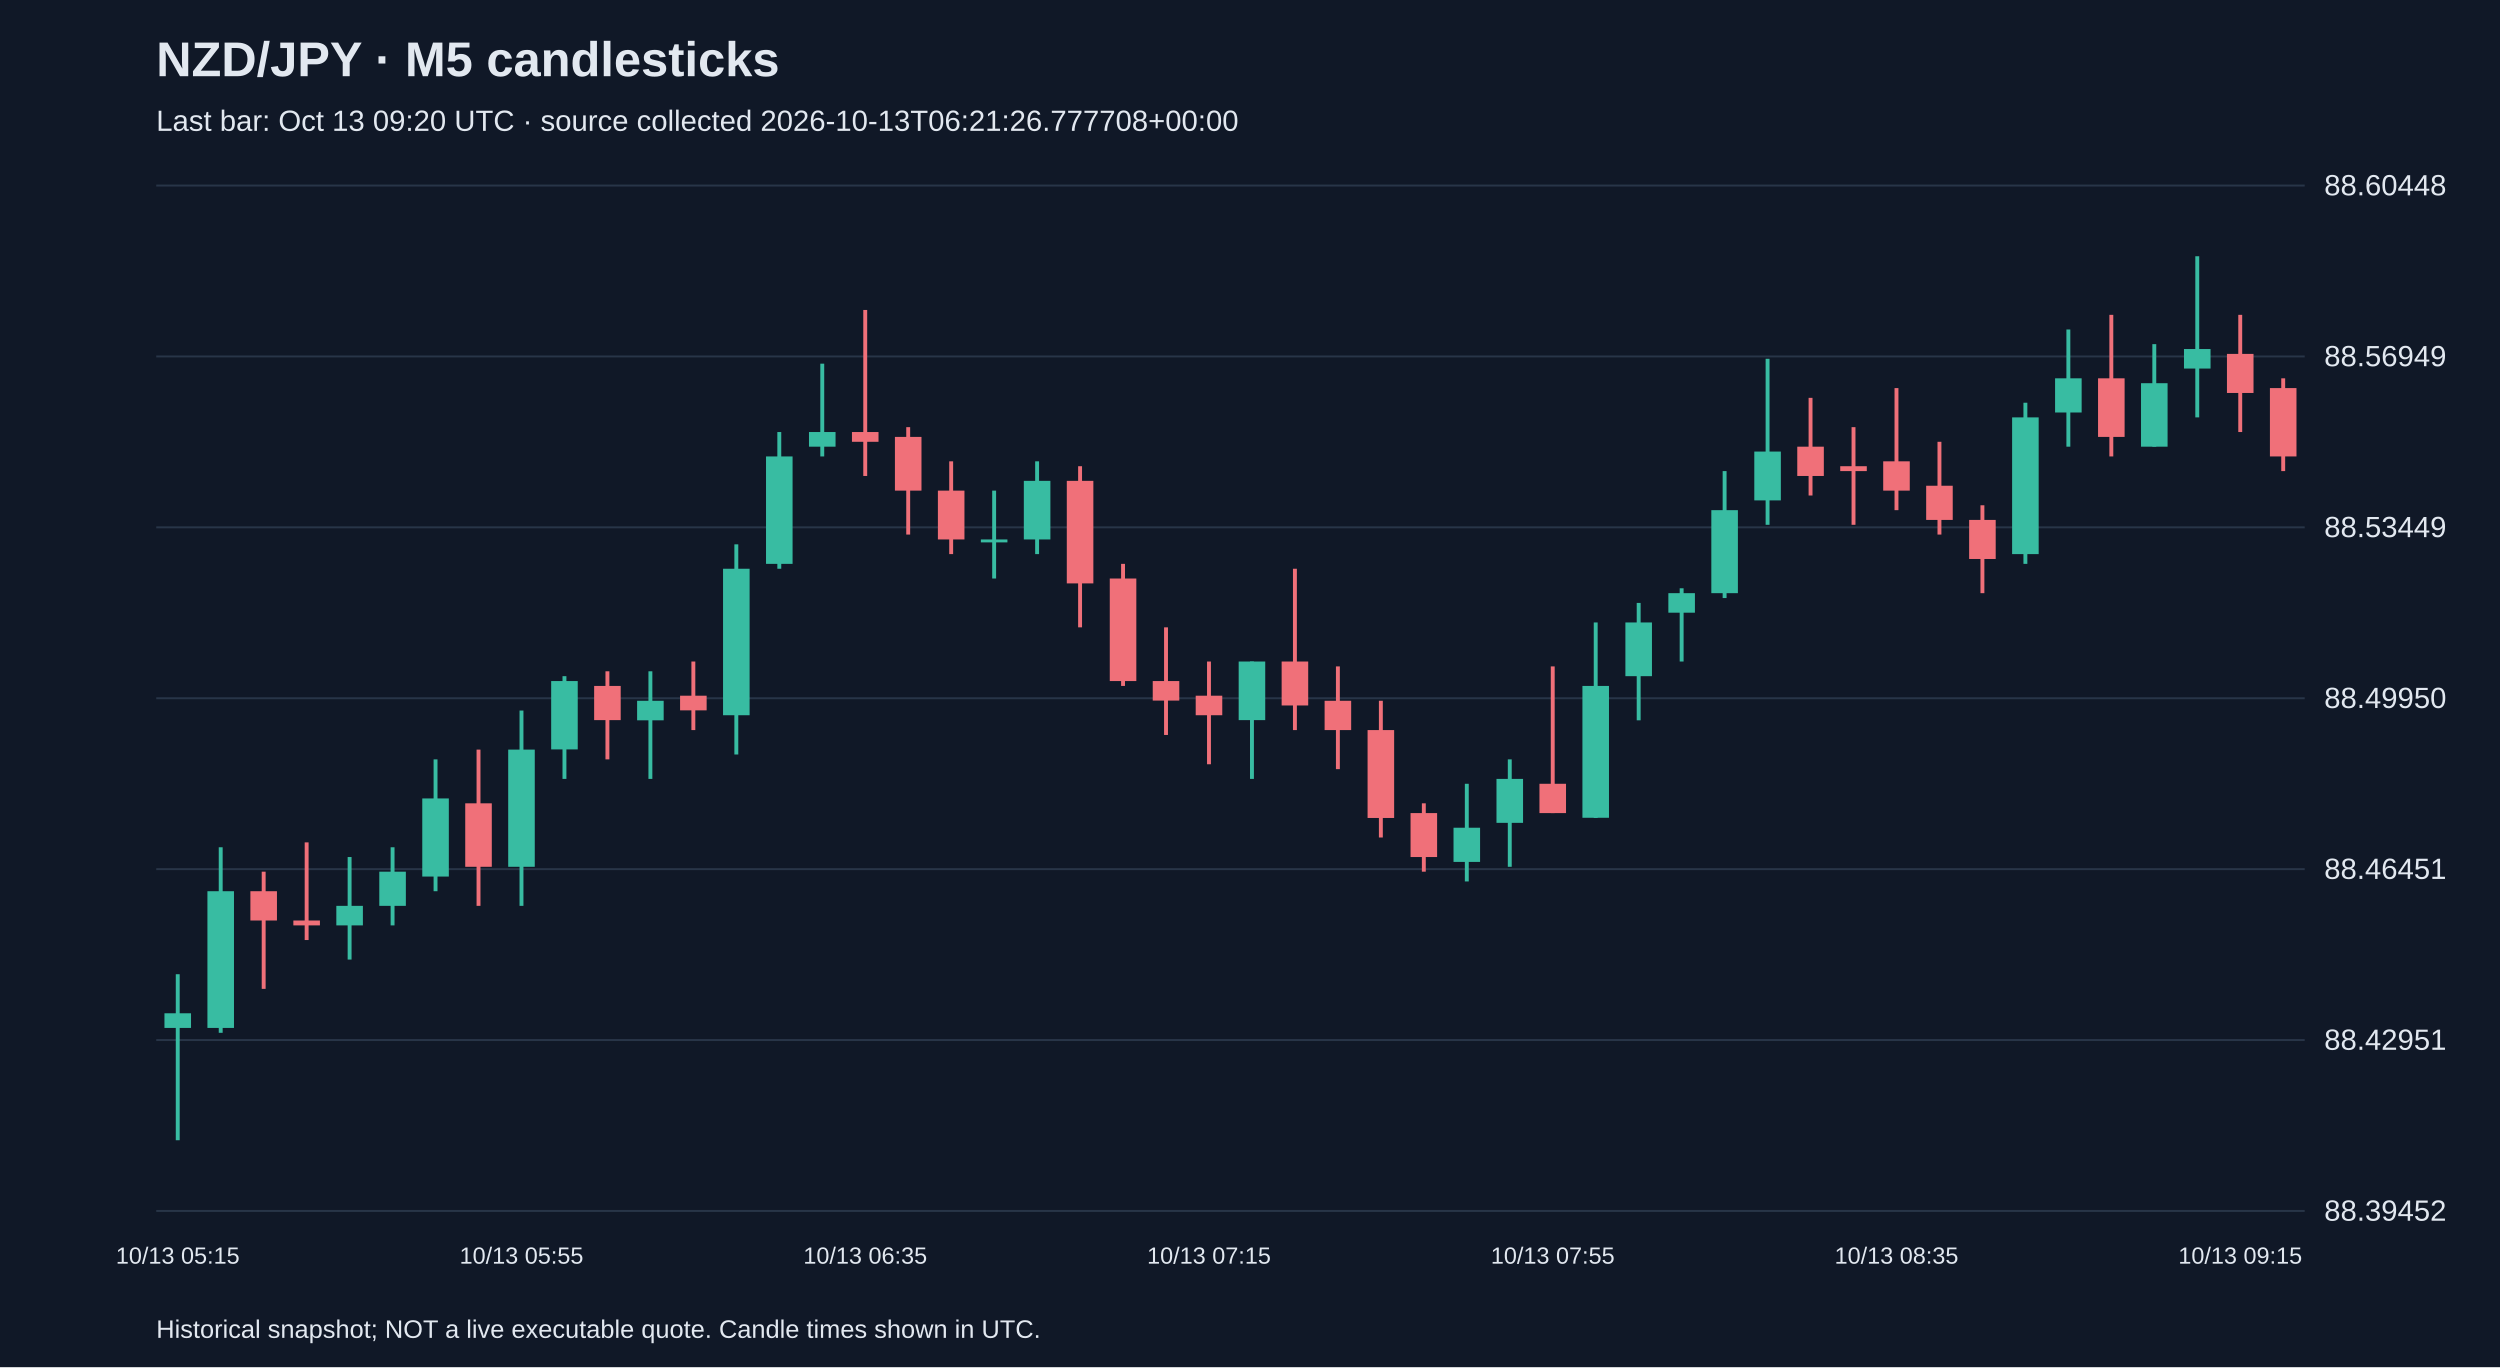
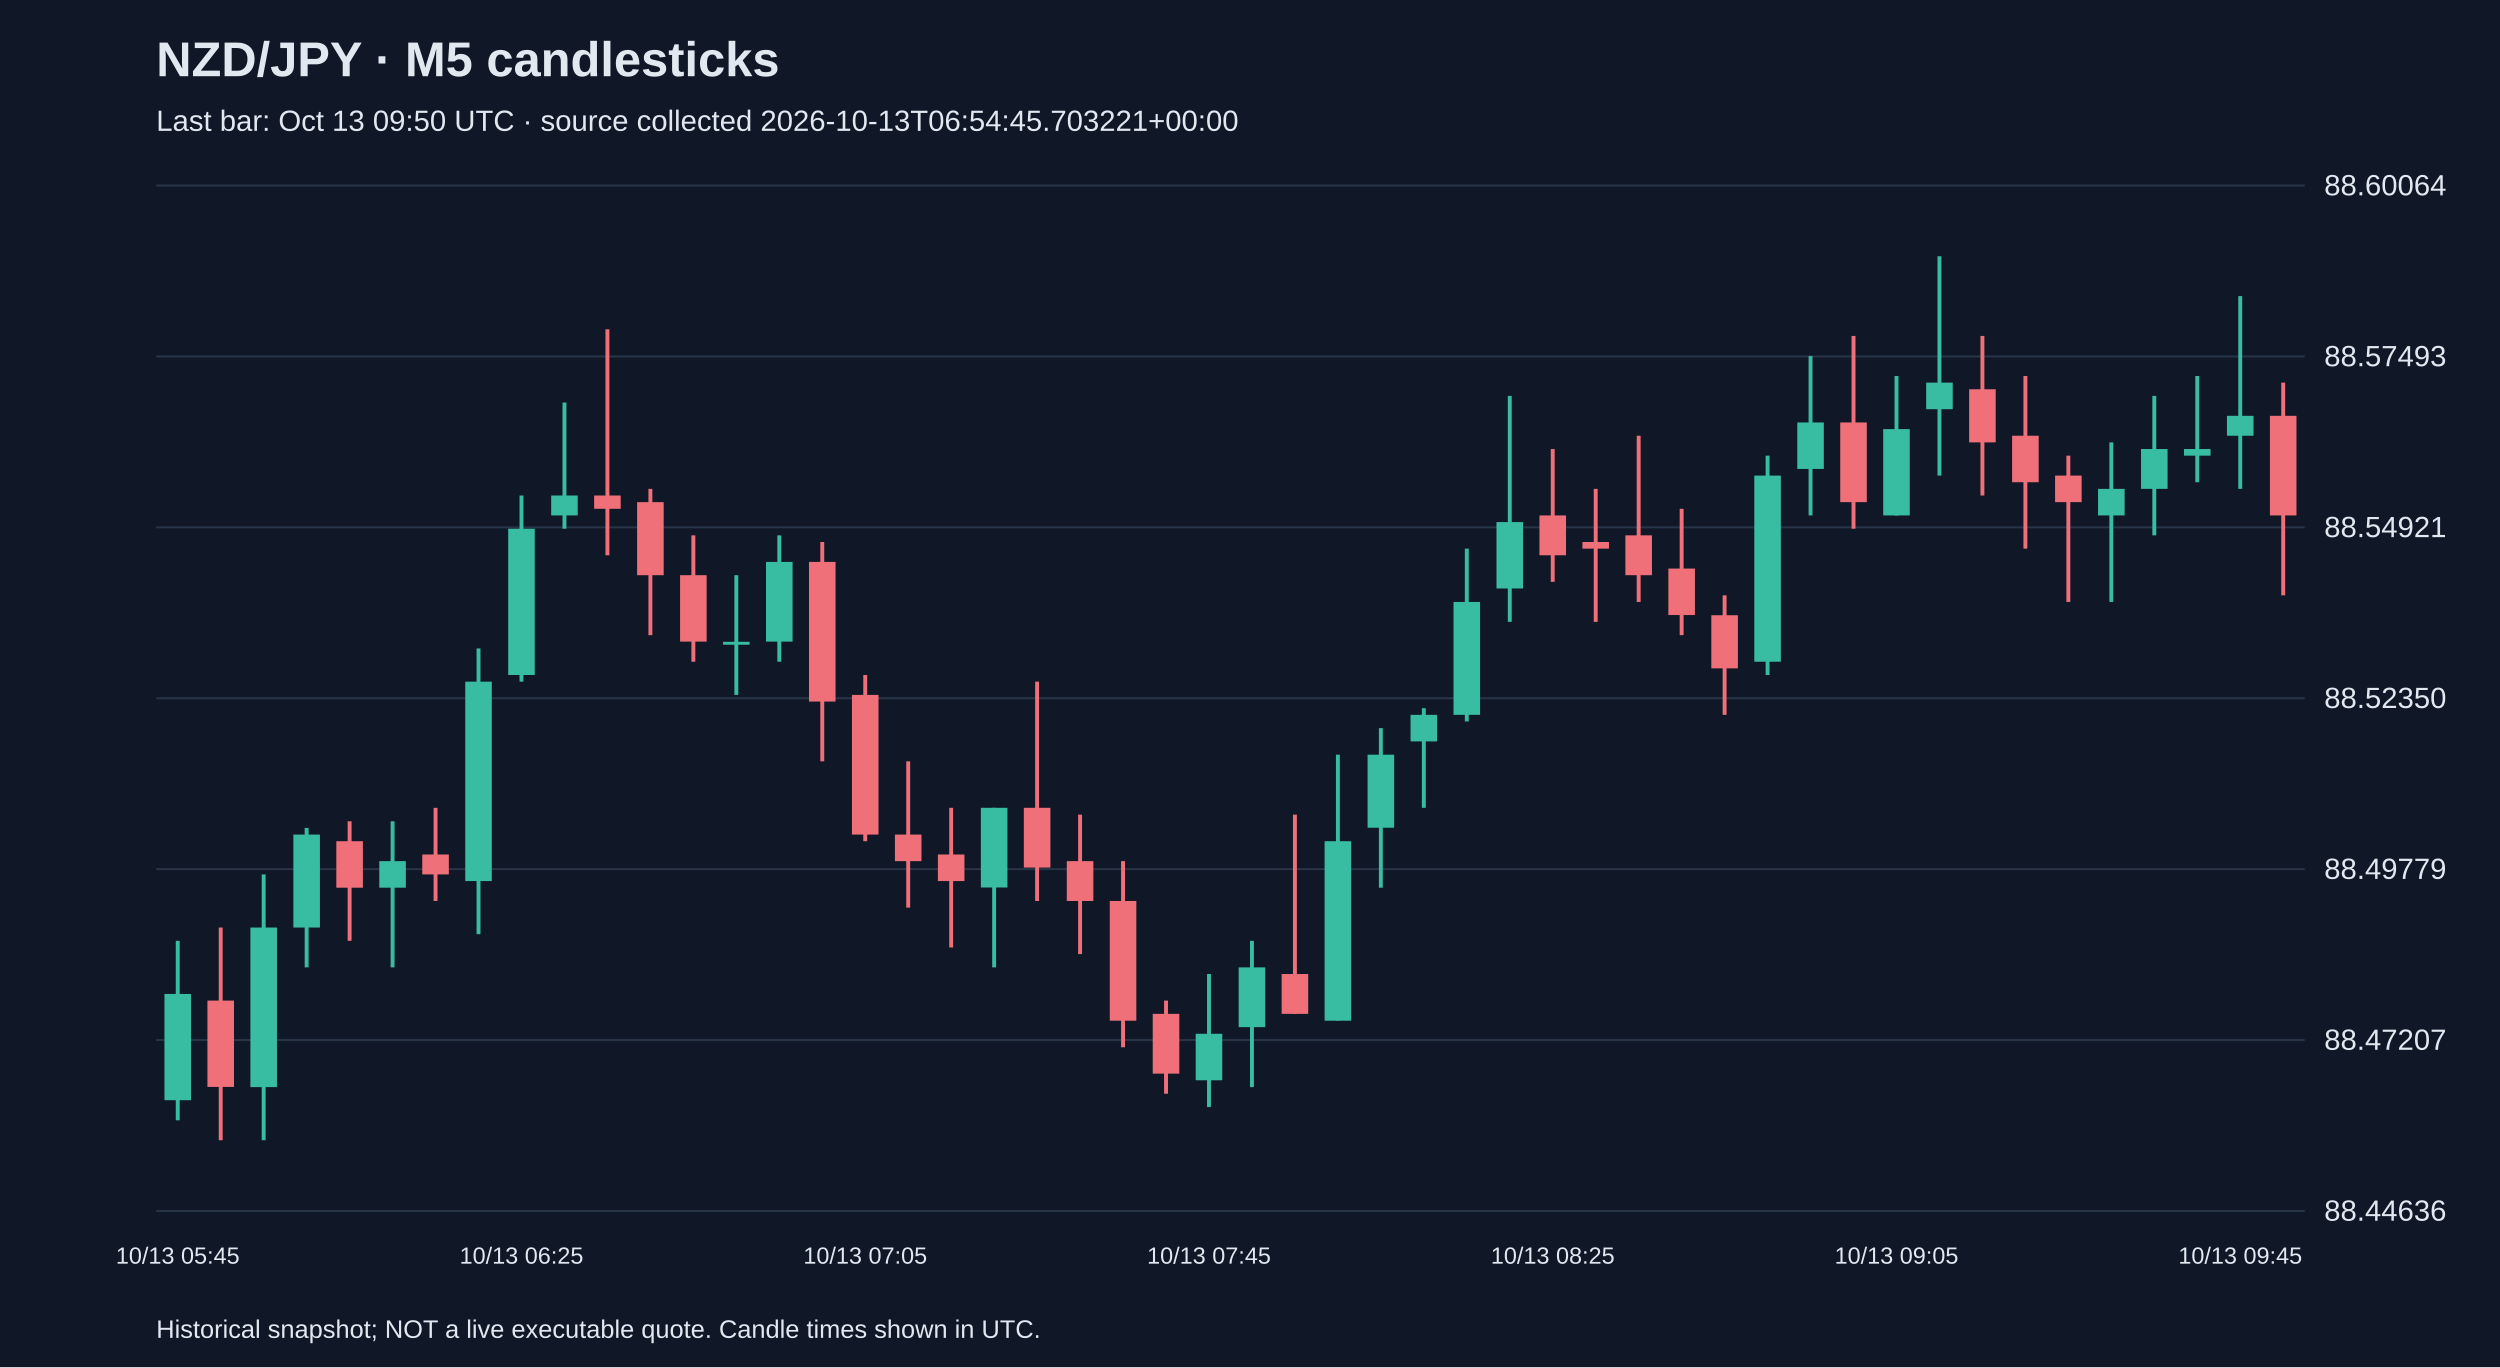
<svg xmlns="http://www.w3.org/2000/svg" viewBox="0 0 1280 700">
  <rect width="100%" height="100%" fill="#101827" />
  <style>text{font-family:Arial,sans-serif;fill:#e2e8f0}</style>
  <text x="80" y="39" font-size="25" font-weight="bold">NZD/JPY · M5 candlesticks</text>
-   <text x="80" y="67" font-size="15" fill="#a6b1c5">Last bar: Oct 13 09:20 UTC · source collected 2026-10-13T06:21:26.777708+00:00</text>
+   <text x="80" y="67" font-size="15" fill="#a6b1c5">Last bar: Oct 13 09:50 UTC · source collected 2026-10-13T06:54:45.703221+00:00</text>
  <line x1="80" y1="620.0" x2="1180" y2="620.0" stroke="#283548" />
-   <text x="1190" y="625.0" font-size="15">88.39452</text>
+   <text x="1190" y="625.0" font-size="15">88.44636</text>
  <line x1="80" y1="532.5" x2="1180" y2="532.5" stroke="#283548" />
-   <text x="1190" y="537.5" font-size="15">88.42951</text>
+   <text x="1190" y="537.5" font-size="15">88.47207</text>
  <line x1="80" y1="445.0" x2="1180" y2="445.0" stroke="#283548" />
-   <text x="1190" y="450.0" font-size="15">88.46451</text>
+   <text x="1190" y="450.0" font-size="15">88.49779</text>
  <line x1="80" y1="357.5" x2="1180" y2="357.5" stroke="#283548" />
-   <text x="1190" y="362.5" font-size="15">88.49950</text>
+   <text x="1190" y="362.5" font-size="15">88.52350</text>
  <line x1="80" y1="270.0" x2="1180" y2="270.0" stroke="#283548" />
-   <text x="1190" y="275.0" font-size="15">88.53449</text>
+   <text x="1190" y="275.0" font-size="15">88.54921</text>
  <line x1="80" y1="182.5" x2="1180" y2="182.5" stroke="#283548" />
-   <text x="1190" y="187.5" font-size="15">88.56949</text>
+   <text x="1190" y="187.5" font-size="15">88.57493</text>
  <line x1="80" y1="95.0" x2="1180" y2="95.0" stroke="#283548" />
-   <text x="1190" y="100.0" font-size="15">88.60448</text>
-   <line x1="91.0" y1="498.8" x2="91.0" y2="583.8" stroke="#38bca2" stroke-width="2" />
-   <rect x="84.2" y="518.8" width="13.6" height="7.5" fill="#38bca2" />
-   <text x="91.0" y="647" text-anchor="middle" font-size="12">10/13 05:15</text>
-   <line x1="113.0" y1="433.8" x2="113.0" y2="528.8" stroke="#38bca2" stroke-width="2" />
-   <rect x="106.2" y="456.3" width="13.6" height="70.0" fill="#38bca2" />
-   <line x1="135.0" y1="446.3" x2="135.0" y2="506.3" stroke="#f07079" stroke-width="2" />
-   <rect x="128.2" y="456.3" width="13.6" height="15.0" fill="#f07079" />
-   <line x1="157.0" y1="431.3" x2="157.0" y2="481.3" stroke="#f07079" stroke-width="2" />
-   <rect x="150.2" y="471.3" width="13.6" height="2.5" fill="#f07079" />
-   <line x1="179.0" y1="438.8" x2="179.0" y2="491.3" stroke="#38bca2" stroke-width="2" />
-   <rect x="172.2" y="463.8" width="13.6" height="10.0" fill="#38bca2" />
-   <line x1="201.0" y1="433.8" x2="201.0" y2="473.8" stroke="#38bca2" stroke-width="2" />
-   <rect x="194.2" y="446.3" width="13.6" height="17.5" fill="#38bca2" />
-   <line x1="223.0" y1="388.8" x2="223.0" y2="456.3" stroke="#38bca2" stroke-width="2" />
-   <rect x="216.2" y="408.8" width="13.6" height="40.0" fill="#38bca2" />
-   <line x1="245.0" y1="383.8" x2="245.0" y2="463.8" stroke="#f07079" stroke-width="2" />
-   <rect x="238.2" y="411.3" width="13.6" height="32.5" fill="#f07079" />
-   <line x1="267.0" y1="363.8" x2="267.0" y2="463.8" stroke="#38bca2" stroke-width="2" />
-   <rect x="260.2" y="383.8" width="13.6" height="60.0" fill="#38bca2" />
-   <text x="267.0" y="647" text-anchor="middle" font-size="12">10/13 05:55</text>
-   <line x1="289.0" y1="346.2" x2="289.0" y2="398.8" stroke="#38bca2" stroke-width="2" />
-   <rect x="282.2" y="348.7" width="13.6" height="35.0" fill="#38bca2" />
-   <line x1="311.0" y1="343.7" x2="311.0" y2="388.8" stroke="#f07079" stroke-width="2" />
-   <rect x="304.2" y="351.2" width="13.6" height="17.5" fill="#f07079" />
-   <line x1="333.0" y1="343.7" x2="333.0" y2="398.8" stroke="#38bca2" stroke-width="2" />
-   <rect x="326.2" y="358.8" width="13.6" height="10.0" fill="#38bca2" />
-   <line x1="355.0" y1="338.7" x2="355.0" y2="373.8" stroke="#f07079" stroke-width="2" />
-   <rect x="348.2" y="356.2" width="13.6" height="7.5" fill="#f07079" />
-   <line x1="377.0" y1="278.7" x2="377.0" y2="386.3" stroke="#38bca2" stroke-width="2" />
-   <rect x="370.2" y="291.2" width="13.6" height="75.0" fill="#38bca2" />
-   <line x1="399.0" y1="221.2" x2="399.0" y2="291.2" stroke="#38bca2" stroke-width="2" />
-   <rect x="392.2" y="233.7" width="13.6" height="55.0" fill="#38bca2" />
-   <line x1="421.0" y1="186.2" x2="421.0" y2="233.7" stroke="#38bca2" stroke-width="2" />
-   <rect x="414.2" y="221.2" width="13.6" height="7.5" fill="#38bca2" />
-   <line x1="443.0" y1="158.7" x2="443.0" y2="243.7" stroke="#f07079" stroke-width="2" />
-   <rect x="436.2" y="221.2" width="13.6" height="5.0" fill="#f07079" />
-   <text x="443.0" y="647" text-anchor="middle" font-size="12">10/13 06:35</text>
-   <line x1="465.0" y1="218.7" x2="465.0" y2="273.7" stroke="#f07079" stroke-width="2" />
-   <rect x="458.2" y="223.7" width="13.6" height="27.5" fill="#f07079" />
-   <line x1="487.0" y1="236.2" x2="487.0" y2="283.7" stroke="#f07079" stroke-width="2" />
-   <rect x="480.2" y="251.2" width="13.6" height="25.0" fill="#f07079" />
-   <line x1="509.0" y1="251.2" x2="509.0" y2="296.2" stroke="#38bca2" stroke-width="2" />
-   <rect x="502.2" y="276.2" width="13.6" height="1.5" fill="#38bca2" />
-   <line x1="531.0" y1="236.2" x2="531.0" y2="283.7" stroke="#38bca2" stroke-width="2" />
-   <rect x="524.2" y="246.2" width="13.6" height="30.0" fill="#38bca2" />
-   <line x1="553.0" y1="238.7" x2="553.0" y2="321.2" stroke="#f07079" stroke-width="2" />
-   <rect x="546.2" y="246.2" width="13.6" height="52.5" fill="#f07079" />
-   <line x1="575.0" y1="288.7" x2="575.0" y2="351.2" stroke="#f07079" stroke-width="2" />
-   <rect x="568.2" y="296.2" width="13.6" height="52.5" fill="#f07079" />
-   <line x1="597.0" y1="321.2" x2="597.0" y2="376.3" stroke="#f07079" stroke-width="2" />
-   <rect x="590.2" y="348.7" width="13.6" height="10.0" fill="#f07079" />
-   <line x1="619.0" y1="338.7" x2="619.0" y2="391.3" stroke="#f07079" stroke-width="2" />
-   <rect x="612.2" y="356.2" width="13.6" height="10.0" fill="#f07079" />
-   <text x="619.0" y="647" text-anchor="middle" font-size="12">10/13 07:15</text>
-   <line x1="641.0" y1="338.7" x2="641.0" y2="398.8" stroke="#38bca2" stroke-width="2" />
-   <rect x="634.2" y="338.7" width="13.6" height="30.0" fill="#38bca2" />
-   <line x1="663.0" y1="291.2" x2="663.0" y2="373.8" stroke="#f07079" stroke-width="2" />
-   <rect x="656.2" y="338.7" width="13.6" height="22.5" fill="#f07079" />
-   <line x1="685.0" y1="341.2" x2="685.0" y2="393.8" stroke="#f07079" stroke-width="2" />
-   <rect x="678.2" y="358.8" width="13.6" height="15.0" fill="#f07079" />
-   <line x1="707.0" y1="358.8" x2="707.0" y2="428.8" stroke="#f07079" stroke-width="2" />
-   <rect x="700.2" y="373.8" width="13.6" height="45.0" fill="#f07079" />
-   <line x1="729.0" y1="411.3" x2="729.0" y2="446.3" stroke="#f07079" stroke-width="2" />
-   <rect x="722.2" y="416.3" width="13.6" height="22.5" fill="#f07079" />
-   <line x1="751.0" y1="401.3" x2="751.0" y2="451.3" stroke="#38bca2" stroke-width="2" />
-   <rect x="744.2" y="423.8" width="13.6" height="17.5" fill="#38bca2" />
-   <line x1="773.0" y1="388.8" x2="773.0" y2="443.8" stroke="#38bca2" stroke-width="2" />
-   <rect x="766.2" y="398.8" width="13.6" height="22.5" fill="#38bca2" />
-   <line x1="795.0" y1="341.2" x2="795.0" y2="416.3" stroke="#f07079" stroke-width="2" />
-   <rect x="788.2" y="401.3" width="13.6" height="15.0" fill="#f07079" />
-   <text x="795.0" y="647" text-anchor="middle" font-size="12">10/13 07:55</text>
-   <line x1="817.0" y1="318.7" x2="817.0" y2="418.8" stroke="#38bca2" stroke-width="2" />
-   <rect x="810.2" y="351.2" width="13.6" height="67.5" fill="#38bca2" />
-   <line x1="839.0" y1="308.7" x2="839.0" y2="368.8" stroke="#38bca2" stroke-width="2" />
-   <rect x="832.2" y="318.7" width="13.6" height="27.5" fill="#38bca2" />
-   <line x1="861.0" y1="301.2" x2="861.0" y2="338.7" stroke="#38bca2" stroke-width="2" />
-   <rect x="854.2" y="303.7" width="13.6" height="10.0" fill="#38bca2" />
-   <line x1="883.0" y1="241.2" x2="883.0" y2="306.2" stroke="#38bca2" stroke-width="2" />
-   <rect x="876.2" y="261.2" width="13.6" height="42.5" fill="#38bca2" />
-   <line x1="905.0" y1="183.7" x2="905.0" y2="268.7" stroke="#38bca2" stroke-width="2" />
-   <rect x="898.2" y="231.2" width="13.6" height="25.0" fill="#38bca2" />
-   <line x1="927.0" y1="203.7" x2="927.0" y2="253.7" stroke="#f07079" stroke-width="2" />
-   <rect x="920.2" y="228.7" width="13.6" height="15.0" fill="#f07079" />
-   <line x1="949.0" y1="218.7" x2="949.0" y2="268.7" stroke="#f07079" stroke-width="2" />
-   <rect x="942.2" y="238.7" width="13.6" height="2.5" fill="#f07079" />
-   <line x1="971.0" y1="198.7" x2="971.0" y2="261.2" stroke="#f07079" stroke-width="2" />
-   <rect x="964.2" y="236.2" width="13.6" height="15.0" fill="#f07079" />
-   <text x="971.0" y="647" text-anchor="middle" font-size="12">10/13 08:35</text>
-   <line x1="993.0" y1="226.2" x2="993.0" y2="273.7" stroke="#f07079" stroke-width="2" />
-   <rect x="986.2" y="248.7" width="13.6" height="17.5" fill="#f07079" />
-   <line x1="1015.0" y1="258.7" x2="1015.0" y2="303.7" stroke="#f07079" stroke-width="2" />
-   <rect x="1008.2" y="266.2" width="13.6" height="20.0" fill="#f07079" />
-   <line x1="1037.0" y1="206.2" x2="1037.0" y2="288.7" stroke="#38bca2" stroke-width="2" />
-   <rect x="1030.2" y="213.7" width="13.6" height="70.0" fill="#38bca2" />
-   <line x1="1059.0" y1="168.7" x2="1059.0" y2="228.7" stroke="#38bca2" stroke-width="2" />
-   <rect x="1052.2" y="193.7" width="13.6" height="17.5" fill="#38bca2" />
-   <line x1="1081.0" y1="161.2" x2="1081.0" y2="233.7" stroke="#f07079" stroke-width="2" />
-   <rect x="1074.2" y="193.7" width="13.6" height="30.0" fill="#f07079" />
-   <line x1="1103.0" y1="176.2" x2="1103.0" y2="228.7" stroke="#38bca2" stroke-width="2" />
-   <rect x="1096.2" y="196.2" width="13.6" height="32.5" fill="#38bca2" />
-   <line x1="1125.0" y1="131.2" x2="1125.0" y2="213.7" stroke="#38bca2" stroke-width="2" />
-   <rect x="1118.2" y="178.7" width="13.6" height="10.0" fill="#38bca2" />
-   <line x1="1147.0" y1="161.2" x2="1147.0" y2="221.2" stroke="#f07079" stroke-width="2" />
-   <rect x="1140.2" y="181.2" width="13.6" height="20.0" fill="#f07079" />
-   <text x="1147.0" y="647" text-anchor="middle" font-size="12">10/13 09:15</text>
-   <line x1="1169.0" y1="193.7" x2="1169.0" y2="241.2" stroke="#f07079" stroke-width="2" />
-   <rect x="1162.2" y="198.7" width="13.6" height="35.0" fill="#f07079" />
+   <text x="1190" y="100.0" font-size="15">88.60064</text>
+   <line x1="91.0" y1="481.7" x2="91.0" y2="573.6" stroke="#38bca2" stroke-width="2" />
+   <rect x="84.2" y="508.9" width="13.6" height="54.4" fill="#38bca2" />
+   <text x="91.0" y="647" text-anchor="middle" font-size="12">10/13 05:45</text>
+   <line x1="113.0" y1="474.9" x2="113.0" y2="583.8" stroke="#f07079" stroke-width="2" />
+   <rect x="106.2" y="512.3" width="13.6" height="44.2" fill="#f07079" />
+   <line x1="135.0" y1="447.7" x2="135.0" y2="583.8" stroke="#38bca2" stroke-width="2" />
+   <rect x="128.2" y="474.9" width="13.6" height="81.7" fill="#38bca2" />
+   <line x1="157.0" y1="423.9" x2="157.0" y2="495.3" stroke="#38bca2" stroke-width="2" />
+   <rect x="150.2" y="427.3" width="13.6" height="47.6" fill="#38bca2" />
+   <line x1="179.0" y1="420.5" x2="179.0" y2="481.7" stroke="#f07079" stroke-width="2" />
+   <rect x="172.2" y="430.7" width="13.6" height="23.8" fill="#f07079" />
+   <line x1="201.0" y1="420.5" x2="201.0" y2="495.3" stroke="#38bca2" stroke-width="2" />
+   <rect x="194.2" y="440.9" width="13.6" height="13.6" fill="#38bca2" />
+   <line x1="223.0" y1="413.6" x2="223.0" y2="461.3" stroke="#f07079" stroke-width="2" />
+   <rect x="216.2" y="437.5" width="13.6" height="10.2" fill="#f07079" />
+   <line x1="245.0" y1="332.0" x2="245.0" y2="478.3" stroke="#38bca2" stroke-width="2" />
+   <rect x="238.2" y="349.0" width="13.6" height="102.1" fill="#38bca2" />
+   <line x1="267.0" y1="253.7" x2="267.0" y2="349.0" stroke="#38bca2" stroke-width="2" />
+   <rect x="260.2" y="270.7" width="13.6" height="74.9" fill="#38bca2" />
+   <text x="267.0" y="647" text-anchor="middle" font-size="12">10/13 06:25</text>
+   <line x1="289.0" y1="206.1" x2="289.0" y2="270.7" stroke="#38bca2" stroke-width="2" />
+   <rect x="282.2" y="253.7" width="13.6" height="10.2" fill="#38bca2" />
+   <line x1="311.0" y1="168.6" x2="311.0" y2="284.3" stroke="#f07079" stroke-width="2" />
+   <rect x="304.2" y="253.7" width="13.6" height="6.8" fill="#f07079" />
+   <line x1="333.0" y1="250.3" x2="333.0" y2="325.2" stroke="#f07079" stroke-width="2" />
+   <rect x="326.2" y="257.1" width="13.6" height="37.4" fill="#f07079" />
+   <line x1="355.0" y1="274.1" x2="355.0" y2="338.8" stroke="#f07079" stroke-width="2" />
+   <rect x="348.2" y="294.5" width="13.6" height="34.0" fill="#f07079" />
+   <line x1="377.0" y1="294.5" x2="377.0" y2="355.8" stroke="#38bca2" stroke-width="2" />
+   <rect x="370.2" y="328.6" width="13.6" height="1.5" fill="#38bca2" />
+   <line x1="399.0" y1="274.1" x2="399.0" y2="338.8" stroke="#38bca2" stroke-width="2" />
+   <rect x="392.2" y="287.7" width="13.6" height="40.8" fill="#38bca2" />
+   <line x1="421.0" y1="277.5" x2="421.0" y2="389.8" stroke="#f07079" stroke-width="2" />
+   <rect x="414.2" y="287.7" width="13.6" height="71.5" fill="#f07079" />
+   <line x1="443.0" y1="345.6" x2="443.0" y2="430.7" stroke="#f07079" stroke-width="2" />
+   <rect x="436.2" y="355.8" width="13.6" height="71.5" fill="#f07079" />
+   <text x="443.0" y="647" text-anchor="middle" font-size="12">10/13 07:05</text>
+   <line x1="465.0" y1="389.8" x2="465.0" y2="464.7" stroke="#f07079" stroke-width="2" />
+   <rect x="458.2" y="427.3" width="13.6" height="13.6" fill="#f07079" />
+   <line x1="487.0" y1="413.6" x2="487.0" y2="485.1" stroke="#f07079" stroke-width="2" />
+   <rect x="480.2" y="437.5" width="13.6" height="13.6" fill="#f07079" />
+   <line x1="509.0" y1="413.6" x2="509.0" y2="495.3" stroke="#38bca2" stroke-width="2" />
+   <rect x="502.2" y="413.6" width="13.6" height="40.8" fill="#38bca2" />
+   <line x1="531.0" y1="349.0" x2="531.0" y2="461.3" stroke="#f07079" stroke-width="2" />
+   <rect x="524.2" y="413.6" width="13.6" height="30.6" fill="#f07079" />
+   <line x1="553.0" y1="417.1" x2="553.0" y2="488.5" stroke="#f07079" stroke-width="2" />
+   <rect x="546.2" y="440.9" width="13.6" height="20.4" fill="#f07079" />
+   <line x1="575.0" y1="440.9" x2="575.0" y2="536.2" stroke="#f07079" stroke-width="2" />
+   <rect x="568.2" y="461.3" width="13.6" height="61.3" fill="#f07079" />
+   <line x1="597.0" y1="512.3" x2="597.0" y2="560.0" stroke="#f07079" stroke-width="2" />
+   <rect x="590.2" y="519.1" width="13.6" height="30.6" fill="#f07079" />
+   <line x1="619.0" y1="498.7" x2="619.0" y2="566.8" stroke="#38bca2" stroke-width="2" />
+   <rect x="612.2" y="529.3" width="13.6" height="23.8" fill="#38bca2" />
+   <text x="619.0" y="647" text-anchor="middle" font-size="12">10/13 07:45</text>
+   <line x1="641.0" y1="481.7" x2="641.0" y2="556.6" stroke="#38bca2" stroke-width="2" />
+   <rect x="634.2" y="495.3" width="13.6" height="30.6" fill="#38bca2" />
+   <line x1="663.0" y1="417.1" x2="663.0" y2="519.1" stroke="#f07079" stroke-width="2" />
+   <rect x="656.2" y="498.7" width="13.6" height="20.4" fill="#f07079" />
+   <line x1="685.0" y1="386.4" x2="685.0" y2="522.5" stroke="#38bca2" stroke-width="2" />
+   <rect x="678.2" y="430.7" width="13.6" height="91.9" fill="#38bca2" />
+   <line x1="707.0" y1="372.8" x2="707.0" y2="454.5" stroke="#38bca2" stroke-width="2" />
+   <rect x="700.2" y="386.4" width="13.6" height="37.4" fill="#38bca2" />
+   <line x1="729.0" y1="362.6" x2="729.0" y2="413.6" stroke="#38bca2" stroke-width="2" />
+   <rect x="722.2" y="366.0" width="13.6" height="13.6" fill="#38bca2" />
+   <line x1="751.0" y1="280.9" x2="751.0" y2="369.4" stroke="#38bca2" stroke-width="2" />
+   <rect x="744.2" y="308.2" width="13.6" height="57.8" fill="#38bca2" />
+   <line x1="773.0" y1="202.7" x2="773.0" y2="318.4" stroke="#38bca2" stroke-width="2" />
+   <rect x="766.2" y="267.3" width="13.6" height="34.0" fill="#38bca2" />
+   <line x1="795.0" y1="229.9" x2="795.0" y2="297.9" stroke="#f07079" stroke-width="2" />
+   <rect x="788.2" y="263.9" width="13.6" height="20.4" fill="#f07079" />
+   <text x="795.0" y="647" text-anchor="middle" font-size="12">10/13 08:25</text>
+   <line x1="817.0" y1="250.3" x2="817.0" y2="318.4" stroke="#f07079" stroke-width="2" />
+   <rect x="810.2" y="277.5" width="13.6" height="3.4" fill="#f07079" />
+   <line x1="839.0" y1="223.1" x2="839.0" y2="308.2" stroke="#f07079" stroke-width="2" />
+   <rect x="832.2" y="274.1" width="13.6" height="20.4" fill="#f07079" />
+   <line x1="861.0" y1="260.5" x2="861.0" y2="325.2" stroke="#f07079" stroke-width="2" />
+   <rect x="854.2" y="291.1" width="13.6" height="23.8" fill="#f07079" />
+   <line x1="883.0" y1="304.8" x2="883.0" y2="366.0" stroke="#f07079" stroke-width="2" />
+   <rect x="876.2" y="315.0" width="13.6" height="27.2" fill="#f07079" />
+   <line x1="905.0" y1="233.3" x2="905.0" y2="345.6" stroke="#38bca2" stroke-width="2" />
+   <rect x="898.2" y="243.5" width="13.6" height="95.3" fill="#38bca2" />
+   <line x1="927.0" y1="182.3" x2="927.0" y2="263.9" stroke="#38bca2" stroke-width="2" />
+   <rect x="920.2" y="216.3" width="13.6" height="23.8" fill="#38bca2" />
+   <line x1="949.0" y1="172.0" x2="949.0" y2="270.7" stroke="#f07079" stroke-width="2" />
+   <rect x="942.2" y="216.3" width="13.6" height="40.8" fill="#f07079" />
+   <line x1="971.0" y1="192.5" x2="971.0" y2="263.9" stroke="#38bca2" stroke-width="2" />
+   <rect x="964.2" y="219.7" width="13.6" height="44.2" fill="#38bca2" />
+   <text x="971.0" y="647" text-anchor="middle" font-size="12">10/13 09:05</text>
+   <line x1="993.0" y1="131.2" x2="993.0" y2="243.5" stroke="#38bca2" stroke-width="2" />
+   <rect x="986.2" y="195.9" width="13.6" height="13.6" fill="#38bca2" />
+   <line x1="1015.0" y1="172.0" x2="1015.0" y2="253.7" stroke="#f07079" stroke-width="2" />
+   <rect x="1008.2" y="199.3" width="13.6" height="27.2" fill="#f07079" />
+   <line x1="1037.0" y1="192.5" x2="1037.0" y2="280.9" stroke="#f07079" stroke-width="2" />
+   <rect x="1030.2" y="223.1" width="13.6" height="23.8" fill="#f07079" />
+   <line x1="1059.0" y1="233.3" x2="1059.0" y2="308.2" stroke="#f07079" stroke-width="2" />
+   <rect x="1052.2" y="243.5" width="13.6" height="13.6" fill="#f07079" />
+   <line x1="1081.0" y1="226.5" x2="1081.0" y2="308.2" stroke="#38bca2" stroke-width="2" />
+   <rect x="1074.2" y="250.3" width="13.6" height="13.6" fill="#38bca2" />
+   <line x1="1103.0" y1="202.7" x2="1103.0" y2="274.1" stroke="#38bca2" stroke-width="2" />
+   <rect x="1096.2" y="229.9" width="13.6" height="20.4" fill="#38bca2" />
+   <line x1="1125.0" y1="192.5" x2="1125.0" y2="246.9" stroke="#38bca2" stroke-width="2" />
+   <rect x="1118.2" y="229.9" width="13.6" height="3.4" fill="#38bca2" />
+   <line x1="1147.0" y1="151.6" x2="1147.0" y2="250.3" stroke="#38bca2" stroke-width="2" />
+   <rect x="1140.2" y="212.9" width="13.6" height="10.2" fill="#38bca2" />
+   <text x="1147.0" y="647" text-anchor="middle" font-size="12">10/13 09:45</text>
+   <line x1="1169.0" y1="195.9" x2="1169.0" y2="304.8" stroke="#f07079" stroke-width="2" />
+   <rect x="1162.2" y="212.9" width="13.6" height="51.0" fill="#f07079" />
  <text x="80" y="685" font-size="13">Historical snapshot; NOT a live executable quote. Candle times shown in UTC.</text>
</svg>
